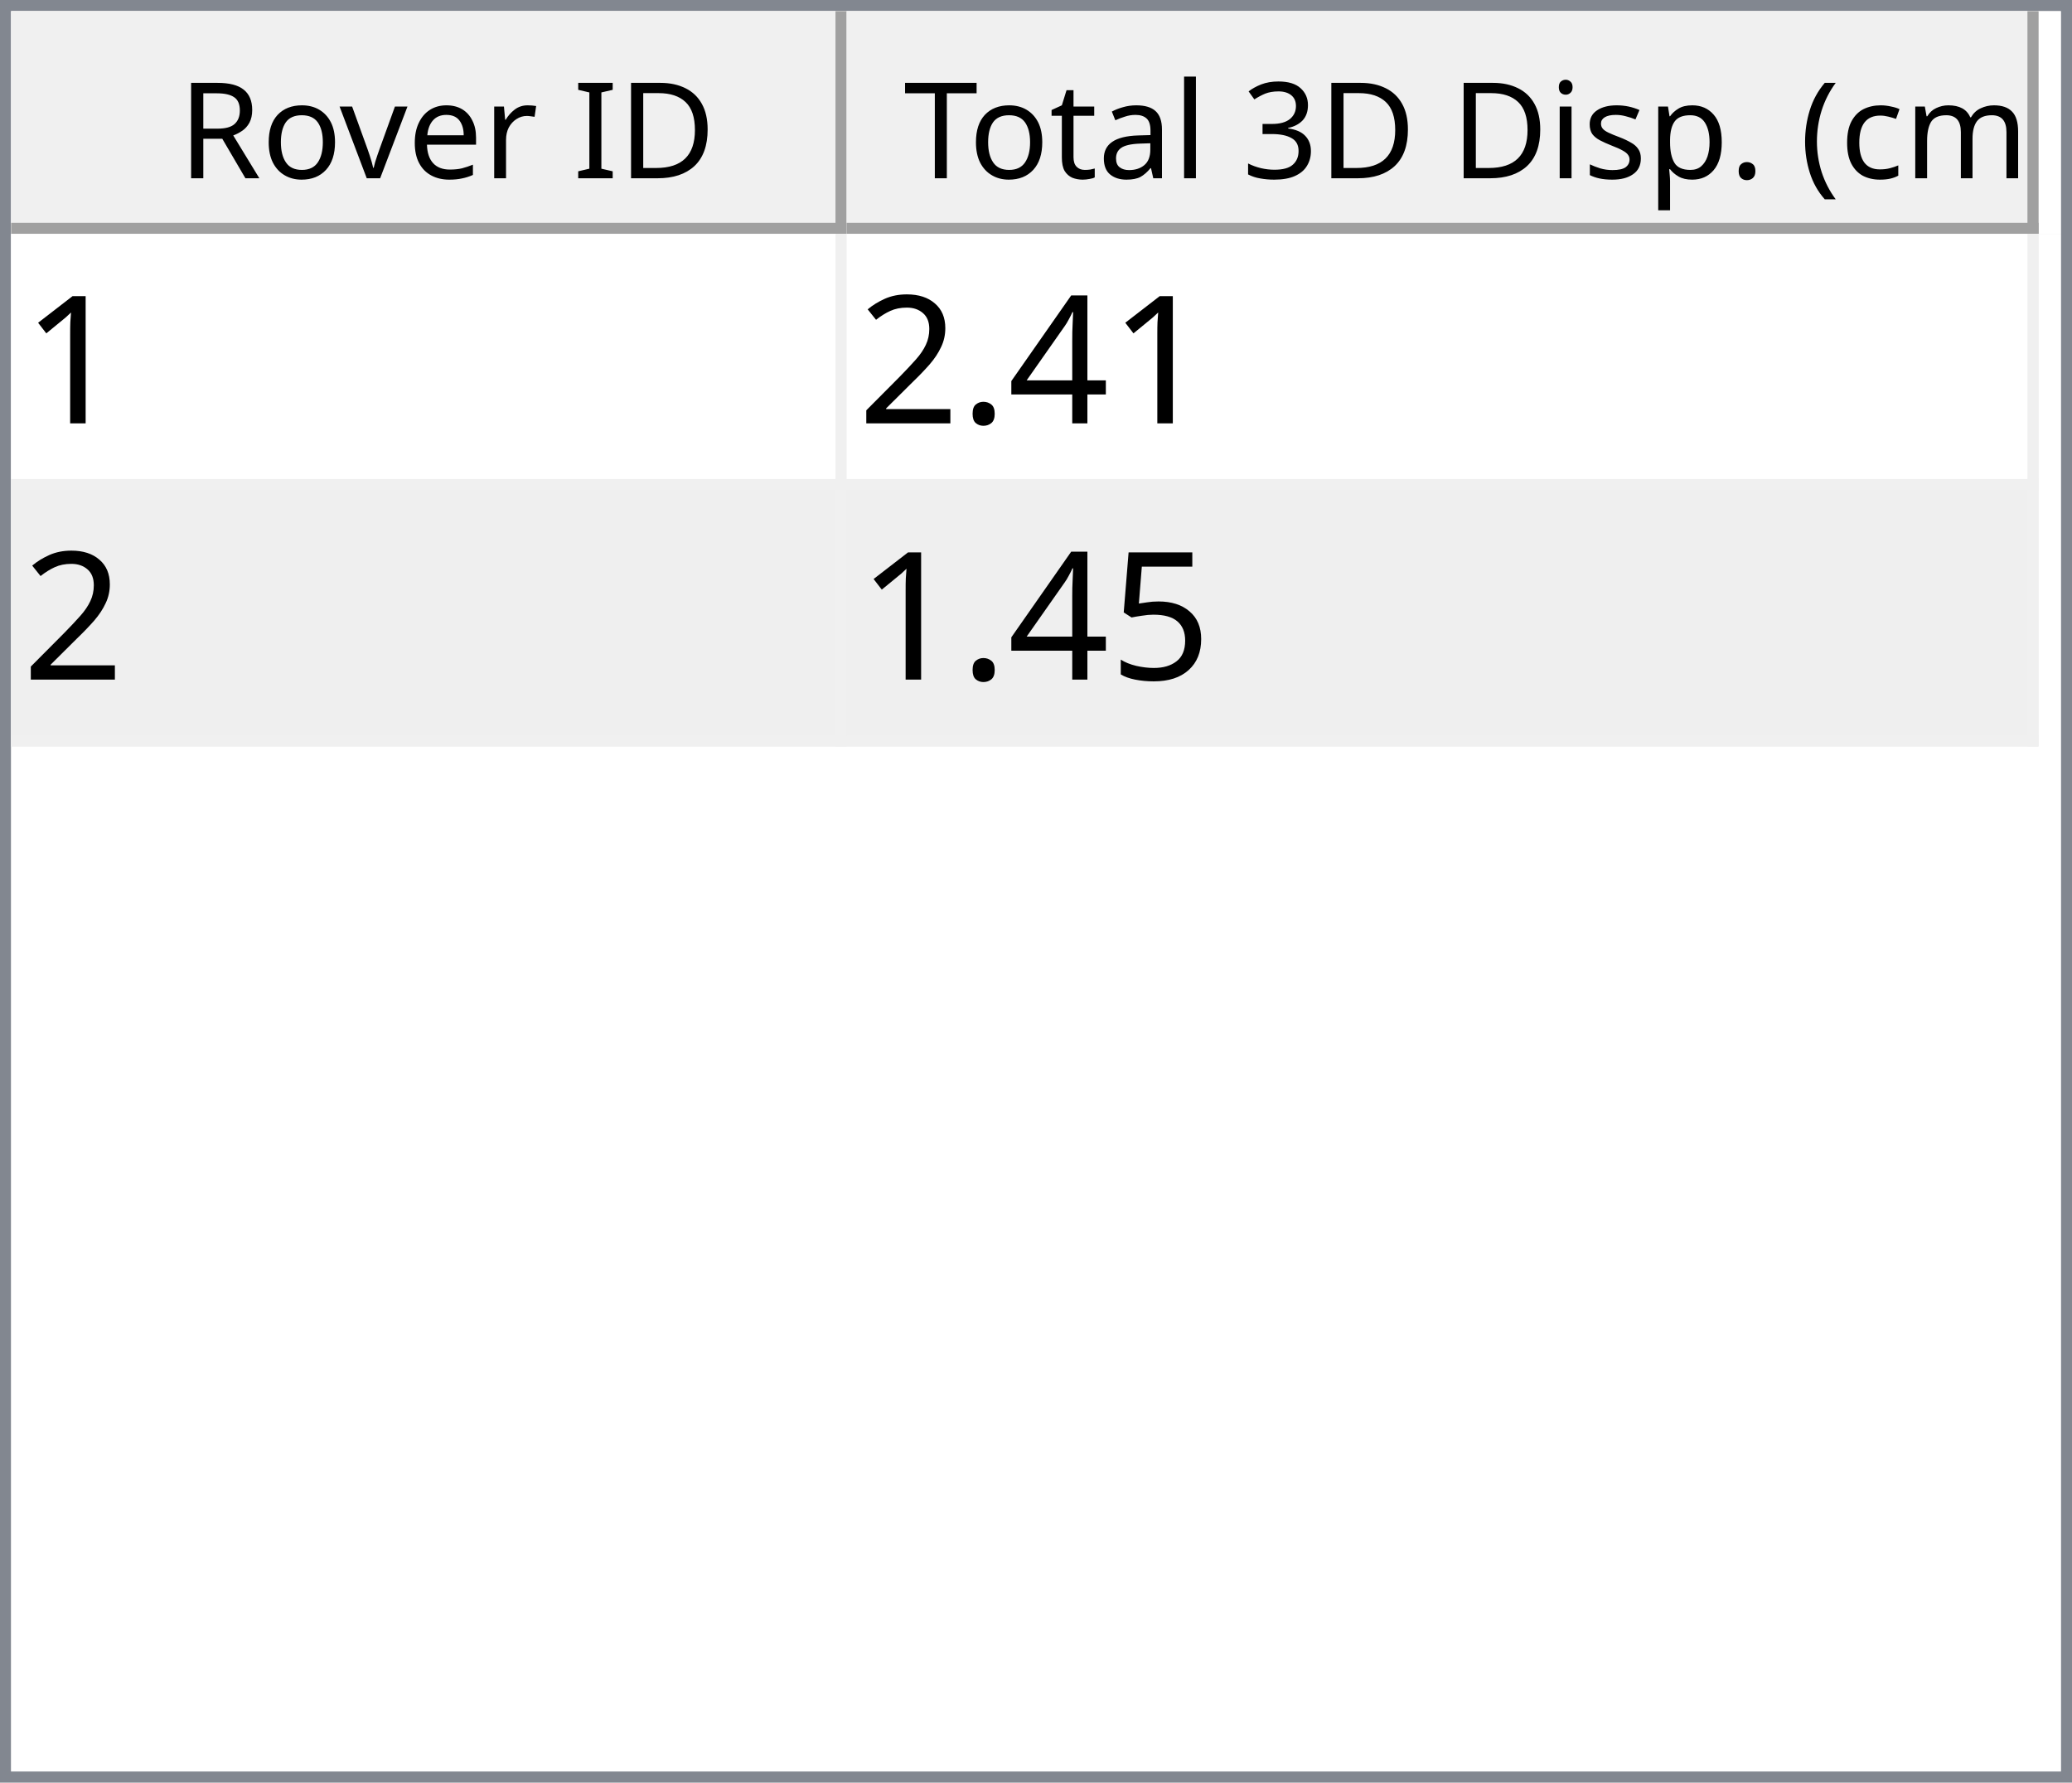
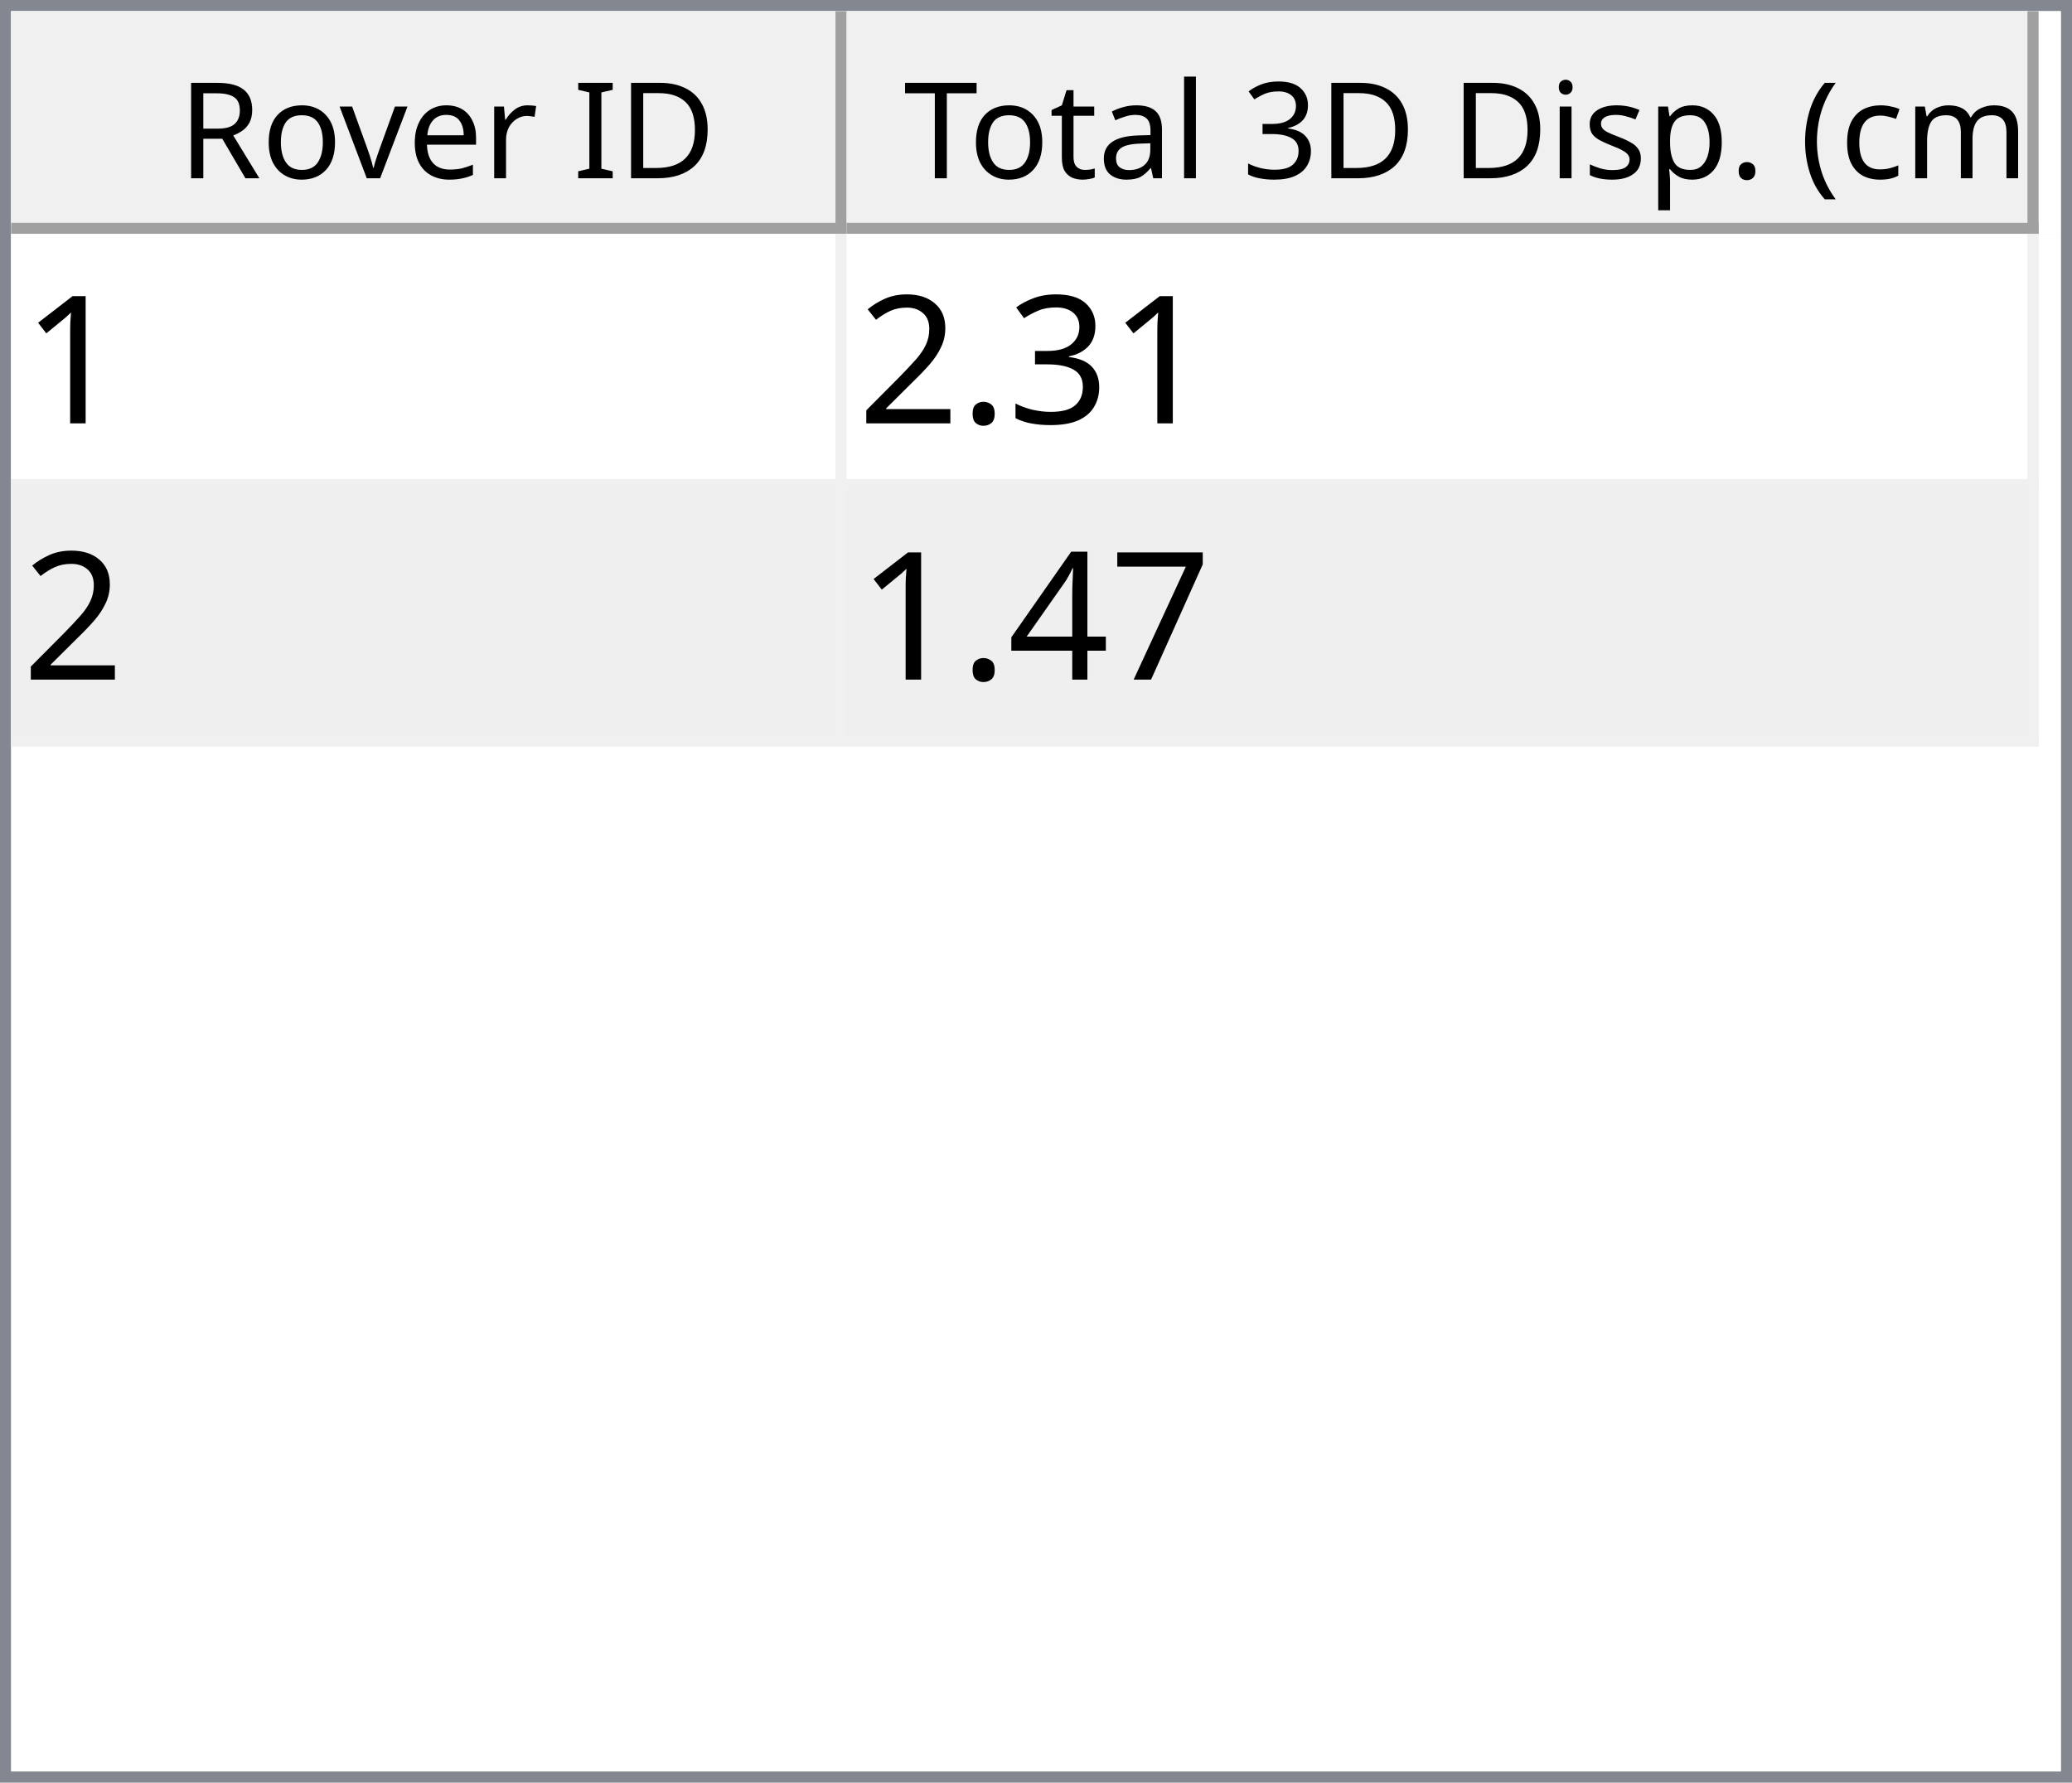
<svg xmlns="http://www.w3.org/2000/svg" style="fill-opacity:1; color-rendering:auto; color-interpolation:auto; text-rendering:auto; stroke:black; stroke-linecap:square; stroke-miterlimit:10; shape-rendering:auto; stroke-opacity:1; fill:black; stroke-dasharray:none; font-weight:normal; stroke-width:1; font-family:'Dialog'; font-style:normal; stroke-linejoin:miter; font-size:12px; stroke-dashoffset:0; image-rendering:auto;" width="186" height="160">
  <defs id="genericDefs" />
  <g>
    <defs id="defs1">
      <clipPath clipPathUnits="userSpaceOnUse" id="clipPath1">
        <path d="M0 0 L186 0 L186 160 L0 160 L0 0 Z" />
      </clipPath>
      <clipPath clipPathUnits="userSpaceOnUse" id="clipPath2">
        <path d="M0 0 L0 160 L186 160 L186 0 Z" />
      </clipPath>
      <clipPath clipPathUnits="userSpaceOnUse" id="clipPath3">
        <path d="M0 0 L0 20 L184 20 L184 0 Z" />
      </clipPath>
      <clipPath clipPathUnits="userSpaceOnUse" id="clipPath4">
        <path d="M0 0 L0 20 L75 20 L75 0 Z" />
      </clipPath>
      <clipPath clipPathUnits="userSpaceOnUse" id="clipPath5">
        <path d="M1 1 L1 19 L74 19 L74 1 Z" />
      </clipPath>
      <clipPath clipPathUnits="userSpaceOnUse" id="clipPath6">
        <path d="M0 0 L0 18 L73 18 L73 0 Z" />
      </clipPath>
      <clipPath clipPathUnits="userSpaceOnUse" id="clipPath7">
        <path d="M-0.5 -0.5 L-0.5 19.5 L74.5 19.5 L74.5 -0.5 Z" />
      </clipPath>
      <clipPath clipPathUnits="userSpaceOnUse" id="clipPath8">
        <path d="M0 0 L0 20 L107 20 L107 0 Z" />
      </clipPath>
      <clipPath clipPathUnits="userSpaceOnUse" id="clipPath9">
        <path d="M1 1 L1 19 L106 19 L106 1 Z" />
      </clipPath>
      <clipPath clipPathUnits="userSpaceOnUse" id="clipPath10">
        <path d="M0 0 L0 18 L105 18 L105 0 Z" />
      </clipPath>
      <clipPath clipPathUnits="userSpaceOnUse" id="clipPath11">
        <path d="M-0.5 -0.5 L-0.5 19.5 L106.5 19.5 L106.5 -0.5 Z" />
      </clipPath>
      <clipPath clipPathUnits="userSpaceOnUse" id="clipPath12">
        <path d="M0 0 L0 138 L184 138 L184 0 Z" />
      </clipPath>
      <clipPath clipPathUnits="userSpaceOnUse" id="clipPath13">
        <path d="M0 0 L0 46 L182 46 L182 0 Z" />
      </clipPath>
      <clipPath clipPathUnits="userSpaceOnUse" id="clipPath14">
        <path d="M-0.5 -0.5 L-0.5 45.5 L181.5 45.5 L181.5 -0.5 Z" />
      </clipPath>
      <clipPath clipPathUnits="userSpaceOnUse" id="clipPath15">
        <path d="M0 0 L0 22 L74 22 L74 0 Z" />
      </clipPath>
      <clipPath clipPathUnits="userSpaceOnUse" id="clipPath16">
        <path d="M0 0 L0 22 L106 22 L106 0 Z" />
      </clipPath>
      <font horiz-adv-x="64.551" id="font1">
        <font-face ascent="107.91" descent="25.098" units-per-em="100" style="font-style:normal; font-family:Segoe UI; font-weight:normal;" />
        <missing-glyph horiz-adv-x="64.551" d="M8.109 0 L8.109 68.266 L56.453 68.266 L56.453 0 L8.109 0 ZM15.328 7.234 L49.219 7.234 L49.219 61.031 L15.328 61.031 L15.328 7.234 Z" />
        <glyph unicode="D" horiz-adv-x="70.117" d="M9.188 0 L9.188 70.016 L28.516 70.016 Q65.531 70.016 65.531 35.891 Q65.531 19.672 55.25 9.836 Q44.969 0 27.734 0 L9.188 0 ZM17.391 62.594 L17.391 7.422 L27.828 7.422 Q41.609 7.422 49.273 14.797 Q56.938 22.172 56.938 35.688 Q56.938 62.594 28.328 62.594 L17.391 62.594 Z" />
        <glyph unicode="I" horiz-adv-x="26.611" d="M17.391 0 L9.188 0 L9.188 70.016 L17.391 70.016 L17.391 0 Z" />
        <glyph unicode=" " horiz-adv-x="27.393" d="" />
        <glyph unicode="r" horiz-adv-x="34.766" d="M34.188 41.891 Q32.078 43.5 28.125 43.5 Q23 43.5 19.555 38.672 Q16.109 33.844 16.109 25.484 L16.109 0 L8.109 0 L8.109 50 L16.109 50 L16.109 39.703 L16.312 39.703 Q18.016 44.969 21.531 47.922 Q25.047 50.875 29.391 50.875 Q32.516 50.875 34.188 50.203 L34.188 41.891 Z" />
        <glyph unicode="e" horiz-adv-x="52.295" d="M48.297 23 L12.984 23 Q13.188 14.656 17.484 10.109 Q21.781 5.562 29.297 5.562 Q37.75 5.562 44.828 11.141 L44.828 3.609 Q38.234 -1.172 27.391 -1.172 Q16.797 -1.172 10.742 5.641 Q4.688 12.453 4.688 24.812 Q4.688 36.469 11.305 43.82 Q17.922 51.172 27.734 51.172 Q37.547 51.172 42.922 44.828 Q48.297 38.484 48.297 27.203 L48.297 23 ZM40.094 29.781 Q40.047 36.719 36.75 40.578 Q33.453 44.438 27.594 44.438 Q21.922 44.438 17.969 40.383 Q14.016 36.328 13.094 29.781 L40.094 29.781 Z" />
        <glyph unicode="v" horiz-adv-x="47.9" d="M47.406 50 L27.484 0 L19.625 0 L0.688 50 L9.469 50 L22.172 13.672 Q23.578 9.672 23.922 6.688 L24.125 6.688 Q24.609 10.453 25.688 13.484 L38.969 50 L47.406 50 Z" />
        <glyph unicode="o" horiz-adv-x="58.594" d="M29 -1.172 Q17.922 -1.172 11.305 5.836 Q4.688 12.844 4.688 24.422 Q4.688 37.016 11.57 44.094 Q18.453 51.172 30.172 51.172 Q41.359 51.172 47.633 44.289 Q53.906 37.406 53.906 25.203 Q53.906 13.234 47.141 6.031 Q40.375 -1.172 29 -1.172 ZM29.594 44.438 Q21.875 44.438 17.383 39.188 Q12.891 33.938 12.891 24.703 Q12.891 15.828 17.43 10.695 Q21.969 5.562 29.594 5.562 Q37.359 5.562 41.531 10.594 Q45.703 15.625 45.703 24.906 Q45.703 34.281 41.531 39.359 Q37.359 44.438 29.594 44.438 Z" />
        <glyph unicode="R" horiz-adv-x="59.814" d="M59.375 0 L49.609 0 L37.891 19.625 Q36.281 22.359 34.766 24.289 Q33.25 26.219 31.664 27.438 Q30.078 28.656 28.25 29.219 Q26.422 29.781 24.125 29.781 L17.391 29.781 L17.391 0 L9.188 0 L9.188 70.016 L30.078 70.016 Q34.672 70.016 38.555 68.867 Q42.438 67.719 45.289 65.375 Q48.141 63.031 49.758 59.547 Q51.375 56.062 51.375 51.375 Q51.375 47.703 50.273 44.656 Q49.172 41.609 47.148 39.211 Q45.125 36.812 42.266 35.133 Q39.406 33.453 35.844 32.516 L35.844 32.328 Q37.594 31.547 38.891 30.547 Q40.188 29.547 41.359 28.18 Q42.531 26.812 43.68 25.078 Q44.828 23.344 46.234 21.047 L59.375 0 ZM17.391 62.594 L17.391 37.203 L28.516 37.203 Q31.594 37.203 34.203 38.133 Q36.812 39.062 38.719 40.797 Q40.625 42.531 41.703 45.047 Q42.781 47.562 42.781 50.688 Q42.781 56.297 39.141 59.445 Q35.5 62.594 28.609 62.594 L17.391 62.594 Z" />
        <glyph unicode=")" horiz-adv-x="30.176" d="M8.297 -15.922 L1.172 -15.922 Q16.406 2.344 16.406 26.812 Q16.406 51.469 1.078 70.016 L8.297 70.016 Q23.531 52.156 23.531 26.703 Q23.531 1.375 8.297 -15.922 Z" />
        <glyph unicode="m" horiz-adv-x="86.133" d="M79.109 0 L71.094 0 L71.094 28.719 Q71.094 37.016 68.531 40.727 Q65.969 44.438 59.906 44.438 Q54.781 44.438 51.195 39.75 Q47.609 35.062 47.609 28.516 L47.609 0 L39.594 0 L39.594 29.688 Q39.594 44.438 28.219 44.438 Q22.953 44.438 19.531 40.016 Q16.109 35.594 16.109 28.516 L16.109 0 L8.109 0 L8.109 50 L16.109 50 L16.109 42.094 L16.312 42.094 Q21.625 51.172 31.844 51.172 Q36.969 51.172 40.773 48.312 Q44.578 45.453 46 40.828 Q51.562 51.172 62.594 51.172 Q79.109 51.172 79.109 30.812 L79.109 0 Z" />
        <glyph unicode="c" horiz-adv-x="46.191" d="M42.188 2.297 Q36.422 -1.172 28.516 -1.172 Q17.828 -1.172 11.258 5.789 Q4.688 12.75 4.688 23.828 Q4.688 36.188 11.766 43.68 Q18.844 51.172 30.672 51.172 Q37.25 51.172 42.281 48.734 L42.281 40.531 Q36.719 44.438 30.375 44.438 Q22.703 44.438 17.797 38.945 Q12.891 33.453 12.891 24.516 Q12.891 15.719 17.508 10.641 Q22.125 5.562 29.891 5.562 Q36.422 5.562 42.188 9.906 L42.188 2.297 Z" />
        <glyph unicode="(" horiz-adv-x="30.176" d="M29.109 -15.922 L21.969 -15.922 Q6.844 1.375 6.844 26.703 Q6.844 52.156 21.969 70.016 L29.203 70.016 Q13.875 51.469 13.875 26.812 Q13.875 2.344 29.109 -15.922 Z" />
        <glyph unicode="." horiz-adv-x="21.68" d="M10.891 -1.078 Q8.641 -1.078 7.055 0.539 Q5.469 2.156 5.469 4.391 Q5.469 6.641 7.055 8.273 Q8.641 9.906 10.891 9.906 Q13.188 9.906 14.797 8.273 Q16.406 6.641 16.406 4.391 Q16.406 2.156 14.797 0.539 Q13.188 -1.078 10.891 -1.078 Z" />
        <glyph unicode="p" horiz-adv-x="58.789" d="M16.312 7.234 L16.109 7.234 L16.109 -23 L8.109 -23 L8.109 50 L16.109 50 L16.109 41.219 L16.312 41.219 Q22.219 51.172 33.594 51.172 Q43.266 51.172 48.688 44.461 Q54.109 37.75 54.109 26.469 Q54.109 13.922 48 6.375 Q41.891 -1.172 31.297 -1.172 Q21.578 -1.172 16.312 7.234 ZM16.109 27.391 L16.109 20.406 Q16.109 14.203 20.141 9.883 Q24.172 5.562 30.375 5.562 Q37.641 5.562 41.773 11.133 Q45.906 16.703 45.906 26.609 Q45.906 34.969 42.047 39.703 Q38.188 44.438 31.594 44.438 Q24.609 44.438 20.359 39.578 Q16.109 34.719 16.109 27.391 Z" />
        <glyph unicode="s" horiz-adv-x="42.432" d="M5.078 1.812 L5.078 10.406 Q11.625 5.562 19.484 5.562 Q30.031 5.562 30.031 12.594 Q30.031 14.594 29.125 15.992 Q28.219 17.391 26.68 18.461 Q25.141 19.531 23.07 20.383 Q21 21.234 18.609 22.172 Q15.281 23.484 12.766 24.828 Q10.25 26.172 8.57 27.859 Q6.891 29.547 6.031 31.695 Q5.172 33.844 5.172 36.719 Q5.172 40.234 6.789 42.945 Q8.406 45.656 11.086 47.484 Q13.766 49.312 17.211 50.242 Q20.656 51.172 24.312 51.172 Q30.812 51.172 35.938 48.922 L35.938 40.828 Q30.422 44.438 23.25 44.438 Q21 44.438 19.195 43.922 Q17.391 43.406 16.094 42.477 Q14.797 41.547 14.086 40.258 Q13.375 38.969 13.375 37.406 Q13.375 35.453 14.086 34.133 Q14.797 32.812 16.164 31.789 Q17.531 30.766 19.484 29.938 Q21.438 29.109 23.922 28.125 Q27.25 26.859 29.883 25.516 Q32.516 24.172 34.375 22.484 Q36.234 20.797 37.234 18.602 Q38.234 16.406 38.234 13.375 Q38.234 9.672 36.602 6.938 Q34.969 4.203 32.234 2.398 Q29.5 0.594 25.93 -0.289 Q22.359 -1.172 18.453 -1.172 Q10.75 -1.172 5.078 1.812 Z" />
        <glyph unicode="i" horiz-adv-x="24.219" d="M12.203 62.703 Q10.062 62.703 8.547 64.164 Q7.031 65.625 7.031 67.875 Q7.031 70.125 8.547 71.609 Q10.062 73.094 12.203 73.094 Q14.406 73.094 15.945 71.609 Q17.484 70.125 17.484 67.875 Q17.484 65.719 15.945 64.211 Q14.406 62.703 12.203 62.703 ZM16.109 0 L8.109 0 L8.109 50 L16.109 50 L16.109 0 Z" />
        <glyph unicode="3" horiz-adv-x="53.906" d="M46.531 19.828 Q46.531 15.094 44.75 11.211 Q42.969 7.328 39.719 4.57 Q36.469 1.812 31.93 0.297 Q27.391 -1.219 21.922 -1.219 Q11.922 -1.219 6 2.594 L6 11.188 Q13.094 5.609 22.219 5.609 Q25.875 5.609 28.828 6.539 Q31.781 7.469 33.906 9.227 Q36.031 10.984 37.18 13.477 Q38.328 15.969 38.328 19.094 Q38.328 32.812 18.797 32.812 L12.984 32.812 L12.984 39.594 L18.5 39.594 Q35.797 39.594 35.797 52.484 Q35.797 64.406 22.609 64.406 Q15.188 64.406 8.688 59.422 L8.688 67.188 Q15.375 71.188 24.609 71.188 Q29 71.188 32.57 69.969 Q36.141 68.75 38.68 66.555 Q41.219 64.359 42.609 61.281 Q44 58.203 44 54.5 Q44 40.672 30.031 36.719 L30.031 36.531 Q33.594 36.141 36.625 34.797 Q39.656 33.453 41.852 31.305 Q44.047 29.156 45.289 26.25 Q46.531 23.344 46.531 19.828 Z" />
        <glyph unicode="l" horiz-adv-x="24.219" d="M16.109 0 L8.109 0 L8.109 74.031 L16.109 74.031 L16.109 0 Z" />
        <glyph unicode="a" horiz-adv-x="50.879" d="M43.891 0 L35.891 0 L35.891 7.812 L35.688 7.812 Q30.469 -1.172 20.312 -1.172 Q12.844 -1.172 8.617 2.781 Q4.391 6.734 4.391 13.281 Q4.391 27.297 20.906 29.594 L35.891 31.688 Q35.891 44.438 25.594 44.438 Q16.547 44.438 9.281 38.281 L9.281 46.484 Q16.656 51.172 26.266 51.172 Q43.891 51.172 43.891 32.516 L43.891 0 ZM35.891 25.297 L23.828 23.641 Q18.266 22.859 15.43 20.875 Q12.594 18.891 12.594 13.875 Q12.594 10.203 15.211 7.883 Q17.828 5.562 22.172 5.562 Q28.125 5.562 32.008 9.742 Q35.891 13.922 35.891 20.312 L35.891 25.297 Z" />
        <glyph unicode="t" horiz-adv-x="33.887" d="M31.297 0.484 Q28.469 -1.078 23.828 -1.078 Q10.688 -1.078 10.688 13.578 L10.688 43.172 L2.094 43.172 L2.094 50 L10.688 50 L10.688 62.203 L18.703 64.797 L18.703 50 L31.297 50 L31.297 43.172 L18.703 43.172 L18.703 14.984 Q18.703 9.969 20.414 7.82 Q22.125 5.672 26.078 5.672 Q29.109 5.672 31.297 7.328 L31.297 0.484 Z" />
        <glyph unicode="T" horiz-adv-x="52.393" d="M50.594 62.594 L30.375 62.594 L30.375 0 L22.172 0 L22.172 62.594 L2 62.594 L2 70.016 L50.594 70.016 L50.594 62.594 Z" />
      </font>
      <font horiz-adv-x="75.0" id="font2">
        <font-face ascent="100.537" descent="21.973" units-per-em="100" style="font-style:normal; font-family:sans-serif; font-weight:normal;" />
        <missing-glyph horiz-adv-x="75.0" d="M12.5 0 L12.5 62.5 L62.5 62.5 L62.5 0 L12.5 0 ZM14.062 1.562 L60.938 1.562 L60.938 60.938 L14.062 60.938 L14.062 1.562 Z" />
        <glyph unicode="1" horiz-adv-x="55.615" d="M37.25 0 L28.469 0 L28.469 56 Q25.297 52.984 20.141 49.953 Q14.984 46.922 10.891 45.406 L10.891 53.906 Q18.266 57.375 23.781 62.305 Q29.297 67.234 31.594 71.875 L37.25 71.875 L37.25 0 Z" />
-         <glyph unicode="4" horiz-adv-x="55.615" d="M32.328 0 L32.328 17.141 L1.266 17.141 L1.266 25.203 L33.938 71.578 L41.109 71.578 L41.109 25.203 L50.781 25.203 L50.781 17.141 L41.109 17.141 L41.109 0 L32.328 0 ZM32.328 25.203 L32.328 57.469 L9.906 25.203 L32.328 25.203 Z" />
+         <glyph unicode="3" horiz-adv-x="55.615" d="M4.203 18.891 L12.984 20.062 Q14.5 12.594 18.141 9.297 Q21.781 6 27 6 Q33.203 6 37.477 10.297 Q41.75 14.594 41.75 20.953 Q41.75 27 37.797 30.93 Q33.844 34.859 27.734 34.859 Q25.25 34.859 21.531 33.891 L22.516 41.609 Q23.391 41.5 23.922 41.5 Q29.547 41.5 34.039 44.43 Q38.531 47.359 38.531 53.469 Q38.531 58.297 35.258 61.477 Q31.984 64.656 26.812 64.656 Q21.688 64.656 18.266 61.43 Q14.844 58.203 13.875 51.766 L5.078 53.328 Q6.688 62.156 12.398 67.016 Q18.109 71.875 26.609 71.875 Q32.469 71.875 37.398 69.359 Q42.328 66.844 44.945 62.5 Q47.562 58.156 47.562 53.266 Q47.562 48.641 45.07 44.828 Q42.578 41.016 37.703 38.766 Q44.047 37.312 47.562 32.695 Q51.078 28.078 51.078 21.141 Q51.078 11.766 44.242 5.25 Q37.406 -1.266 26.953 -1.266 Q17.531 -1.266 11.305 4.352 Q5.078 9.969 4.203 18.891 Z" />
        <glyph unicode="." horiz-adv-x="27.783" d="M9.078 0 L9.078 10.016 L19.094 10.016 L19.094 0 L9.078 0 Z" />
        <glyph unicode="2" horiz-adv-x="55.615" d="M50.344 8.453 L50.344 0 L3.031 0 Q2.938 3.172 4.047 6.109 Q5.859 10.938 9.836 15.625 Q13.812 20.312 21.344 26.469 Q33.016 36.031 37.117 41.625 Q41.219 47.219 41.219 52.203 Q41.219 57.422 37.477 61.008 Q33.734 64.594 27.734 64.594 Q21.391 64.594 17.578 60.789 Q13.766 56.984 13.719 50.25 L4.688 51.172 Q5.609 61.281 11.664 66.578 Q17.719 71.875 27.938 71.875 Q38.234 71.875 44.242 66.164 Q50.25 60.453 50.25 52 Q50.25 47.703 48.492 43.555 Q46.734 39.406 42.656 34.812 Q38.578 30.219 29.109 22.219 Q21.188 15.578 18.945 13.211 Q16.703 10.844 15.234 8.453 L50.344 8.453 Z" />
-         <glyph unicode="5" horiz-adv-x="55.615" d="M4.156 18.75 L13.375 19.531 Q14.406 12.797 18.141 9.398 Q21.875 6 27.156 6 Q33.5 6 37.891 10.789 Q42.281 15.578 42.281 23.484 Q42.281 31 38.062 35.352 Q33.844 39.703 27 39.703 Q22.75 39.703 19.336 37.773 Q15.922 35.844 13.969 32.766 L5.719 33.844 L12.641 70.609 L48.25 70.609 L48.25 62.203 L19.672 62.203 L15.828 42.969 Q22.266 47.469 29.344 47.469 Q38.719 47.469 45.164 40.969 Q51.609 34.469 51.609 24.266 Q51.609 14.547 45.953 7.469 Q39.062 -1.219 27.156 -1.219 Q17.391 -1.219 11.211 4.25 Q5.031 9.719 4.156 18.75 Z" />
+         <glyph unicode="7" horiz-adv-x="55.615" d="M4.734 62.203 L4.734 70.656 L51.078 70.656 L51.078 63.812 Q44.234 56.547 37.523 44.484 Q30.812 32.422 27.156 19.672 Q24.516 10.688 23.781 0 L14.75 0 Q14.891 8.453 18.062 20.414 Q21.234 32.375 27.172 43.484 Q33.109 54.594 39.797 62.203 L4.734 62.203 Z" />
+         <glyph unicode="4" horiz-adv-x="55.615" d="M32.328 0 L32.328 17.141 L1.266 17.141 L1.266 25.203 L33.938 71.578 L41.109 71.578 L41.109 25.203 L50.781 25.203 L50.781 17.141 L41.109 17.141 L41.109 0 L32.328 0 ZM32.328 25.203 L32.328 57.469 L9.906 25.203 L32.328 25.203 Z" />
      </font>
    </defs>
    <g style="fill:white; stroke:white;">
      <rect x="0" y="0" width="186" style="clip-path:url(#clipPath1); stroke:none;" height="160" />
    </g>
    <g style="fill:white; text-rendering:optimizeSpeed; color-rendering:optimizeSpeed; image-rendering:optimizeSpeed; shape-rendering:crispEdges; stroke:white; color-interpolation:sRGB;">
      <rect x="0" width="186" height="160" y="0" style="stroke:none;" />
      <path style="stroke:none;" d="M0 160 L186 160 L186 0 L0 0 Z" />
    </g>
    <g style="fill:rgb(240,240,240); font-family:'Segoe UI'; stroke:rgb(240,240,240);">
      <rect x="0" y="0" width="186" style="clip-path:url(#clipPath2); stroke:none;" height="160" />
    </g>
    <g style="fill:rgb(130,135,144); font-family:'Segoe UI'; stroke:rgb(130,135,144);">
      <path d="M0 0 L186 0 L186 160 L0 160 L0 0 ZM1 1 L185 1 L185 159 L1 159 L1 1 Z" style="fill-rule:evenodd; clip-path:url(#clipPath2); stroke:none;" />
    </g>
    <g style="fill:white; font-family:'Segoe UI'; stroke:white;" transform="translate(1,1)">
      <rect x="0" y="0" width="184" style="clip-path:url(#clipPath3); stroke:none;" height="20" />
    </g>
    <g style="fill:rgb(240,240,240); font-family:'Segoe UI'; stroke:rgb(240,240,240);" transform="translate(1,1)">
      <rect x="0" y="0" width="75" style="clip-path:url(#clipPath4); stroke:none;" height="20" />
    </g>
    <g style="font-family:'Segoe UI';" transform="translate(2,2)">
      <text x="14" xml:space="preserve" y="14" style="clip-path:url(#clipPath6); stroke:none;">Rover ID</text>
    </g>
    <g style="fill:rgb(160,160,160); font-family:'Segoe UI'; stroke:rgb(160,160,160); stroke-linejoin:bevel;" transform="translate(1.5,1.5)">
      <line x1="74" x2="74" y1="0" style="fill:none; clip-path:url(#clipPath7);" y2="19" />
    </g>
    <g style="fill:rgb(160,160,160); font-family:'Segoe UI'; stroke:rgb(160,160,160); stroke-linejoin:bevel;" transform="matrix(1,0,0,1,1,1) translate(0.5,0.5)">
      <line x1="0" x2="74" y1="19" style="fill:none; clip-path:url(#clipPath7);" y2="19" />
    </g>
    <g style="fill:rgb(240,240,240); font-family:'Segoe UI'; stroke:rgb(240,240,240);" transform="translate(76,1)">
      <rect x="0" y="0" width="107" style="clip-path:url(#clipPath8); stroke:none;" height="20" />
    </g>
    <g style="font-family:'Segoe UI';" transform="translate(77,2)">
      <text x="1" xml:space="preserve" y="14" style="clip-path:url(#clipPath10); stroke:none;"> Total 3D Disp. (cm)</text>
    </g>
    <g style="fill:rgb(160,160,160); font-family:'Segoe UI'; stroke:rgb(160,160,160); stroke-linejoin:bevel;" transform="translate(76.5,1.5)">
      <line x1="106" x2="106" y1="0" style="fill:none; clip-path:url(#clipPath11);" y2="19" />
    </g>
    <g style="fill:rgb(160,160,160); font-family:'Segoe UI'; stroke:rgb(160,160,160); stroke-linejoin:bevel;" transform="matrix(1,0,0,1,76,1) translate(0.5,0.5)">
      <line x1="0" x2="106" y1="19" style="fill:none; clip-path:url(#clipPath11);" y2="19" />
    </g>
    <g style="fill:white; font-family:'Segoe UI'; stroke:white;" transform="translate(1,21)">
      <rect x="0" y="0" width="184" style="clip-path:url(#clipPath12); stroke:none;" height="138" />
    </g>
    <g style="fill:rgb(240,240,240); font-size:16px; font-family:sans-serif; stroke:rgb(240,240,240);" transform="translate(1,21)">
      <rect x="0" y="0" width="182" style="clip-path:url(#clipPath13); stroke:none;" height="46" />
      <line transform="translate(0.5,0.5)" x1="0" x2="181" y1="22" style="clip-path:url(#clipPath14); fill:none; stroke-linejoin:bevel;" y2="22" />
    </g>
    <g transform="matrix(1,0,0,1,1,21) translate(0.5,0.5)" style="fill:rgb(240,240,240); font-size:16px; font-family:sans-serif; stroke:rgb(240,240,240); stroke-linejoin:bevel;">
      <line x1="0" x2="181" y1="45" style="fill:none; clip-path:url(#clipPath14);" y2="45" />
    </g>
    <g transform="matrix(1,0,0,1,1,21) translate(0.5,0.5)" style="fill:rgb(240,240,240); font-size:16px; font-family:sans-serif; stroke:rgb(240,240,240); stroke-linejoin:bevel;">
      <line x1="74" x2="74" y1="0" style="fill:none; clip-path:url(#clipPath14);" y2="45" />
    </g>
    <g transform="matrix(1,0,0,1,1,21) translate(0.5,0.5)" style="fill:rgb(240,240,240); font-size:16px; font-family:sans-serif; stroke:rgb(240,240,240); stroke-linejoin:bevel;">
      <line x1="181" x2="181" y1="0" style="fill:none; clip-path:url(#clipPath14);" y2="45" />
    </g>
    <g style="fill:white; font-size:16px; font-family:sans-serif; stroke:white;" transform="matrix(1,0,0,1,1,21)">
      <rect x="0" y="0" width="74" style="clip-path:url(#clipPath15); stroke:none;" height="22" />
      <text x="1" y="17" style="fill:black; clip-path:url(#clipPath15); stroke:none;" xml:space="preserve">1</text>
    </g>
    <g style="fill:white; font-size:16px; font-family:sans-serif; stroke:white;" transform="matrix(1,0,0,1,1,21) translate(75,0)">
      <rect x="0" y="0" width="106" style="clip-path:url(#clipPath16); stroke:none;" height="22" />
-       <text x="1" y="17" style="fill:black; clip-path:url(#clipPath16); stroke:none;" xml:space="preserve">2.41</text>
+       <text x="1" y="17" style="fill:black; clip-path:url(#clipPath16); stroke:none;" xml:space="preserve">2.31</text>
    </g>
    <g style="fill:rgb(239,239,239); font-size:16px; font-family:sans-serif; stroke:rgb(239,239,239);" transform="matrix(1,0,0,1,1,21) translate(0,23)">
      <rect x="0" y="0" width="74" style="clip-path:url(#clipPath15); stroke:none;" height="22" />
      <text x="1" y="17" style="fill:black; clip-path:url(#clipPath15); stroke:none;" xml:space="preserve">2</text>
    </g>
    <g style="fill:rgb(239,239,239); font-size:16px; font-family:sans-serif; stroke:rgb(239,239,239);" transform="matrix(1,0,0,1,1,21) translate(75,23)">
      <rect x="0" y="0" width="106" style="clip-path:url(#clipPath16); stroke:none;" height="22" />
-       <text x="1" y="17" style="fill:black; clip-path:url(#clipPath16); stroke:none;" xml:space="preserve">1.45</text>
+       <text x="1" y="17" style="fill:black; clip-path:url(#clipPath16); stroke:none;" xml:space="preserve">1.47</text>
    </g>
  </g>
</svg>
